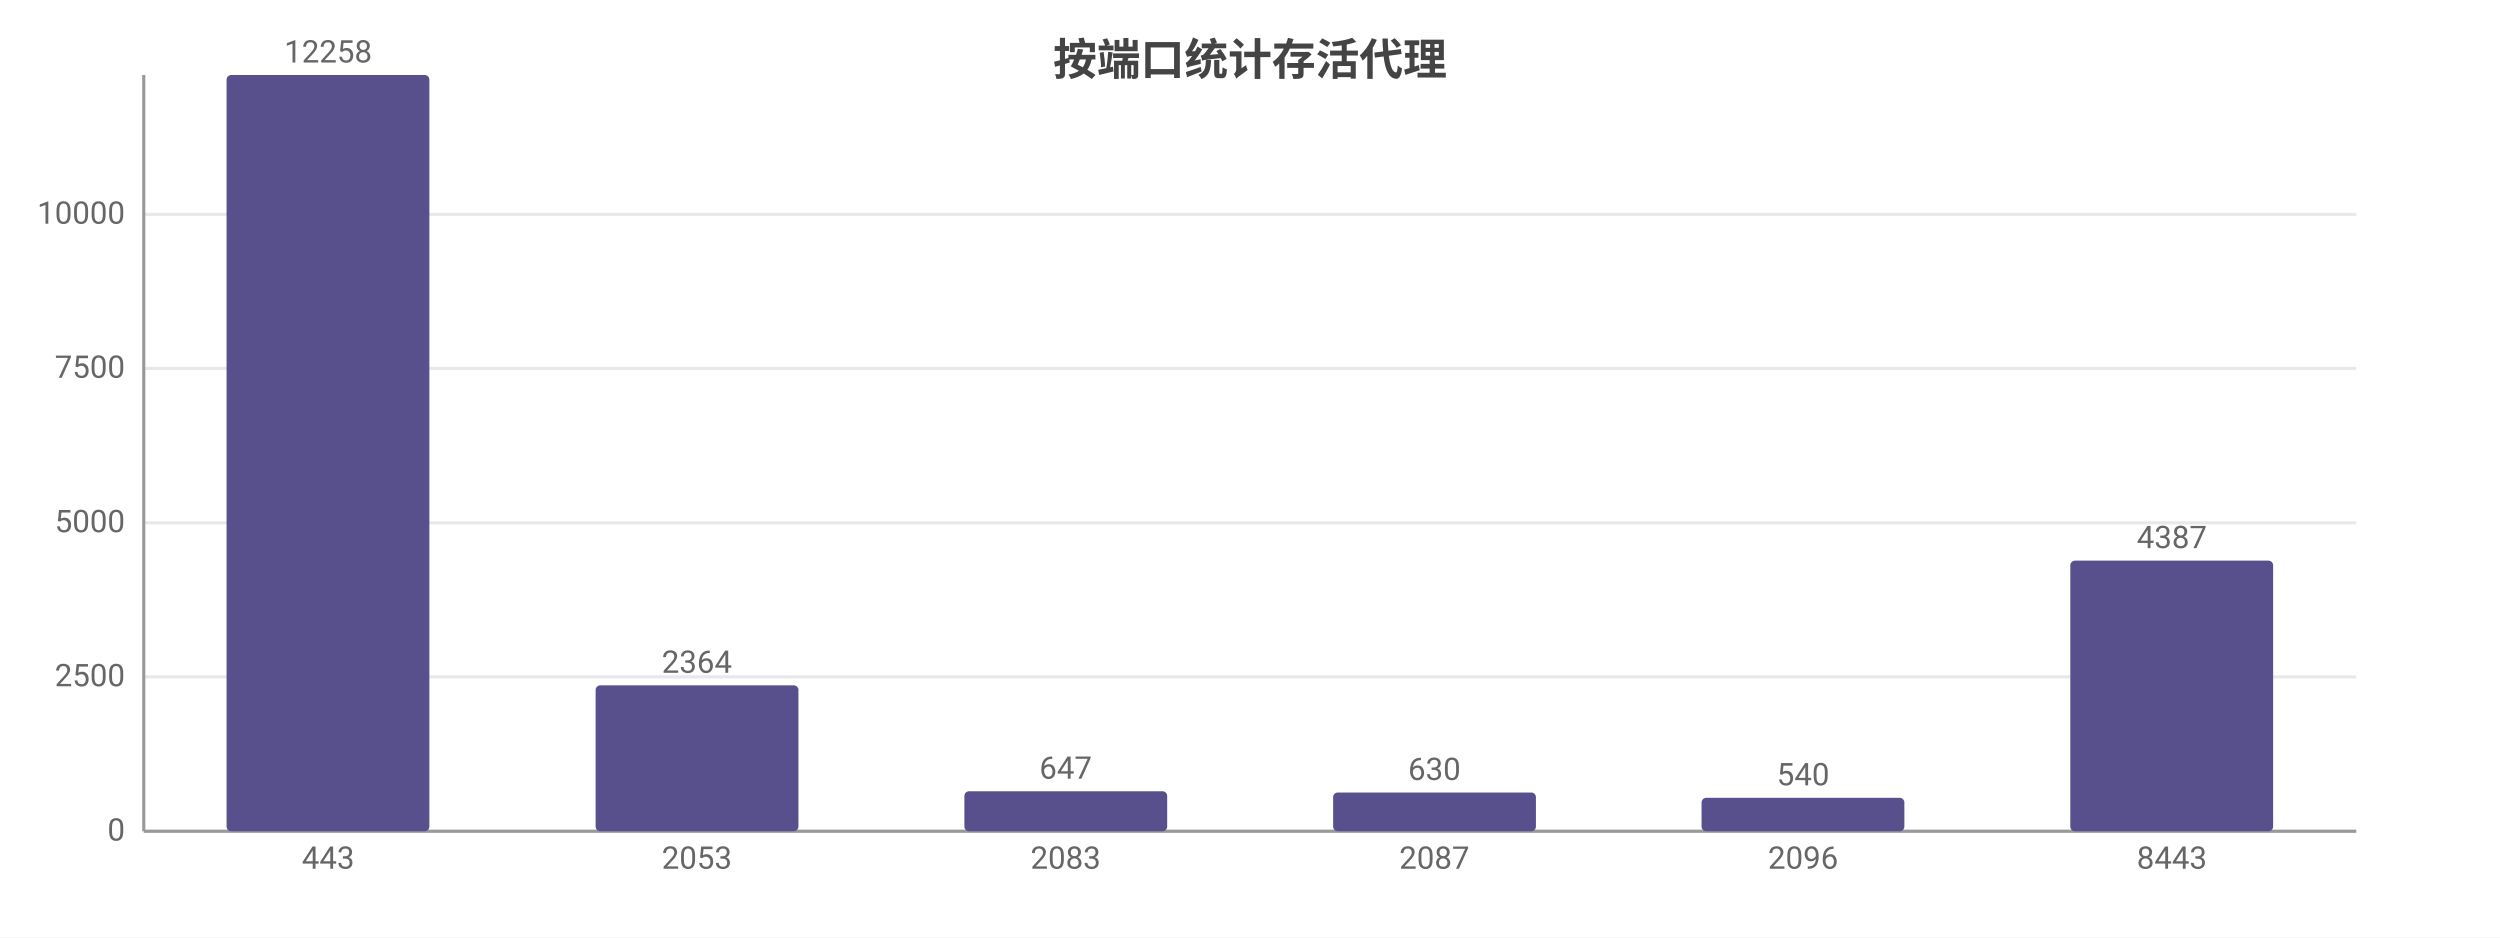
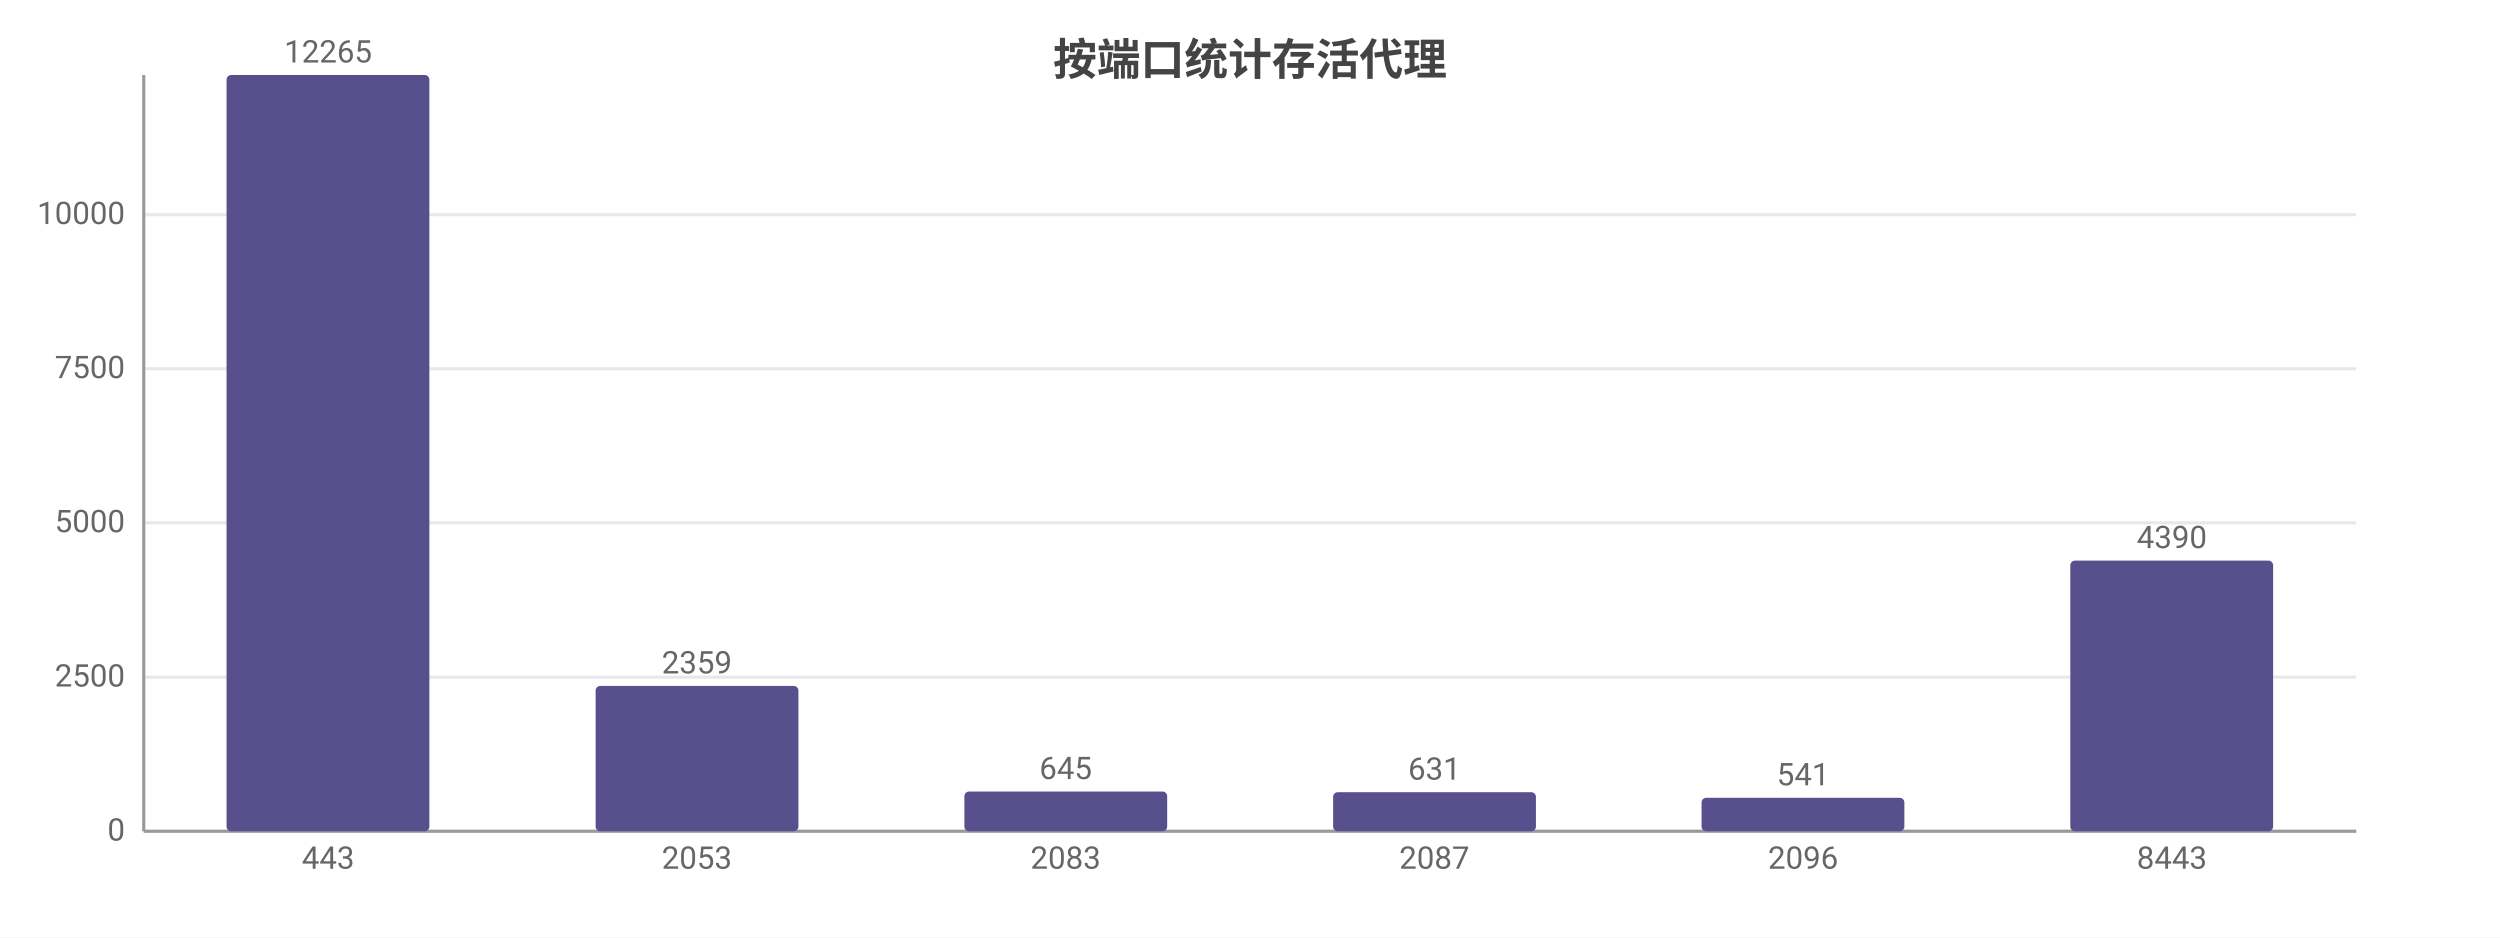
<svg xmlns="http://www.w3.org/2000/svg" width="800" height="300" viewBox="0 0 800 300">
  <rect width="800" height="300" fill="#ffffff" />
  <style>text{font-family:system-ui,-apple-system,'Segoe UI',Roboto,'PingFang SC','Microsoft YaHei','Noto Sans CJK SC',sans-serif}.g{stroke:#e8e8e8;stroke-width:1}.a{stroke:#999;stroke-width:1}.t{font-size:10px;fill:#666}.m{font-size:10px;text-anchor:middle;fill:#666}.e{font-size:10px;text-anchor:end;fill:#666}.l{font-size:11px;fill:#333}.tt{font-size:14px;font-weight:600;text-anchor:middle;fill:#444}.em{font-size:13px;text-anchor:middle;fill:#999}</style>
  <text class="tt" x="400.0" y="24">按端口统计存活代理</text>
  <line class="g" x1="46" y1="266" x2="754" y2="266" />
  <text class="e" x="40" y="269">0</text>
-   <line class="g" x1="46" y1="216.6" x2="754" y2="216.6" />
-   <text class="e" x="40" y="219.6">2500</text>
+   <line class="g" x1="46" y1="216.7" x2="754" y2="216.7" />
+   <text class="e" x="40" y="219.7">2500</text>
  <line class="g" x1="46" y1="167.3" x2="754" y2="167.3" />
  <text class="e" x="40" y="170.3">5000</text>
-   <line class="g" x1="46" y1="117.9" x2="754" y2="117.9" />
-   <text class="e" x="40" y="120.9">7500</text>
-   <line class="g" x1="46" y1="68.6" x2="754" y2="68.6" />
-   <text class="e" x="40" y="71.6">10000</text>
+   <line class="g" x1="46" y1="118.0" x2="754" y2="118.0" />
+   <text class="e" x="40" y="121.0">7500</text>
+   <line class="g" x1="46" y1="68.7" x2="754" y2="68.7" />
+   <text class="e" x="40" y="71.7">10000</text>
  <line class="a" x1="46" y1="24" x2="46" y2="266" />
  <line class="a" x1="46" y1="266" x2="754" y2="266" />
  <rect x="72.5" y="24" width="64.9" height="242" fill="#58508d" rx="1.5" />
-   <text class="m" x="105" y="20">12258</text>
+   <text class="m" x="105" y="20">12265</text>
  <text class="m" x="105" y="278">443</text>
-   <rect x="190.6" y="219.3" width="64.9" height="46.7" fill="#58508d" rx="1.5" />
-   <text class="m" x="223" y="215.3">2364</text>
+   <rect x="190.6" y="219.5" width="64.9" height="46.5" fill="#58508d" rx="1.5" />
+   <text class="m" x="223" y="215.5">2359</text>
  <text class="m" x="223" y="278">2053</text>
-   <rect x="308.6" y="253.2" width="64.9" height="12.8" fill="#58508d" rx="1.5" />
-   <text class="m" x="341" y="249.2">647</text>
+   <rect x="308.6" y="253.3" width="64.9" height="12.7" fill="#58508d" rx="1.5" />
+   <text class="m" x="341" y="249.3">645</text>
  <text class="m" x="341" y="278">2083</text>
-   <rect x="426.6" y="253.6" width="64.9" height="12.4" fill="#58508d" rx="1.5" />
-   <text class="m" x="459" y="249.6">630</text>
+   <rect x="426.6" y="253.5" width="64.9" height="12.5" fill="#58508d" rx="1.5" />
+   <text class="m" x="459" y="249.5">631</text>
  <text class="m" x="459" y="278">2087</text>
  <rect x="544.5" y="255.3" width="64.9" height="10.7" fill="#58508d" rx="1.5" />
-   <text class="m" x="577" y="251.3">540</text>
+   <text class="m" x="577" y="251.3">541</text>
  <text class="m" x="577" y="278">2096</text>
  <rect x="662.5" y="179.4" width="64.9" height="86.6" fill="#58508d" rx="1.5" />
-   <text class="m" x="695" y="175.4">4387</text>
+   <text class="m" x="695" y="175.4">4390</text>
  <text class="m" x="695" y="278">8443</text>
</svg>
